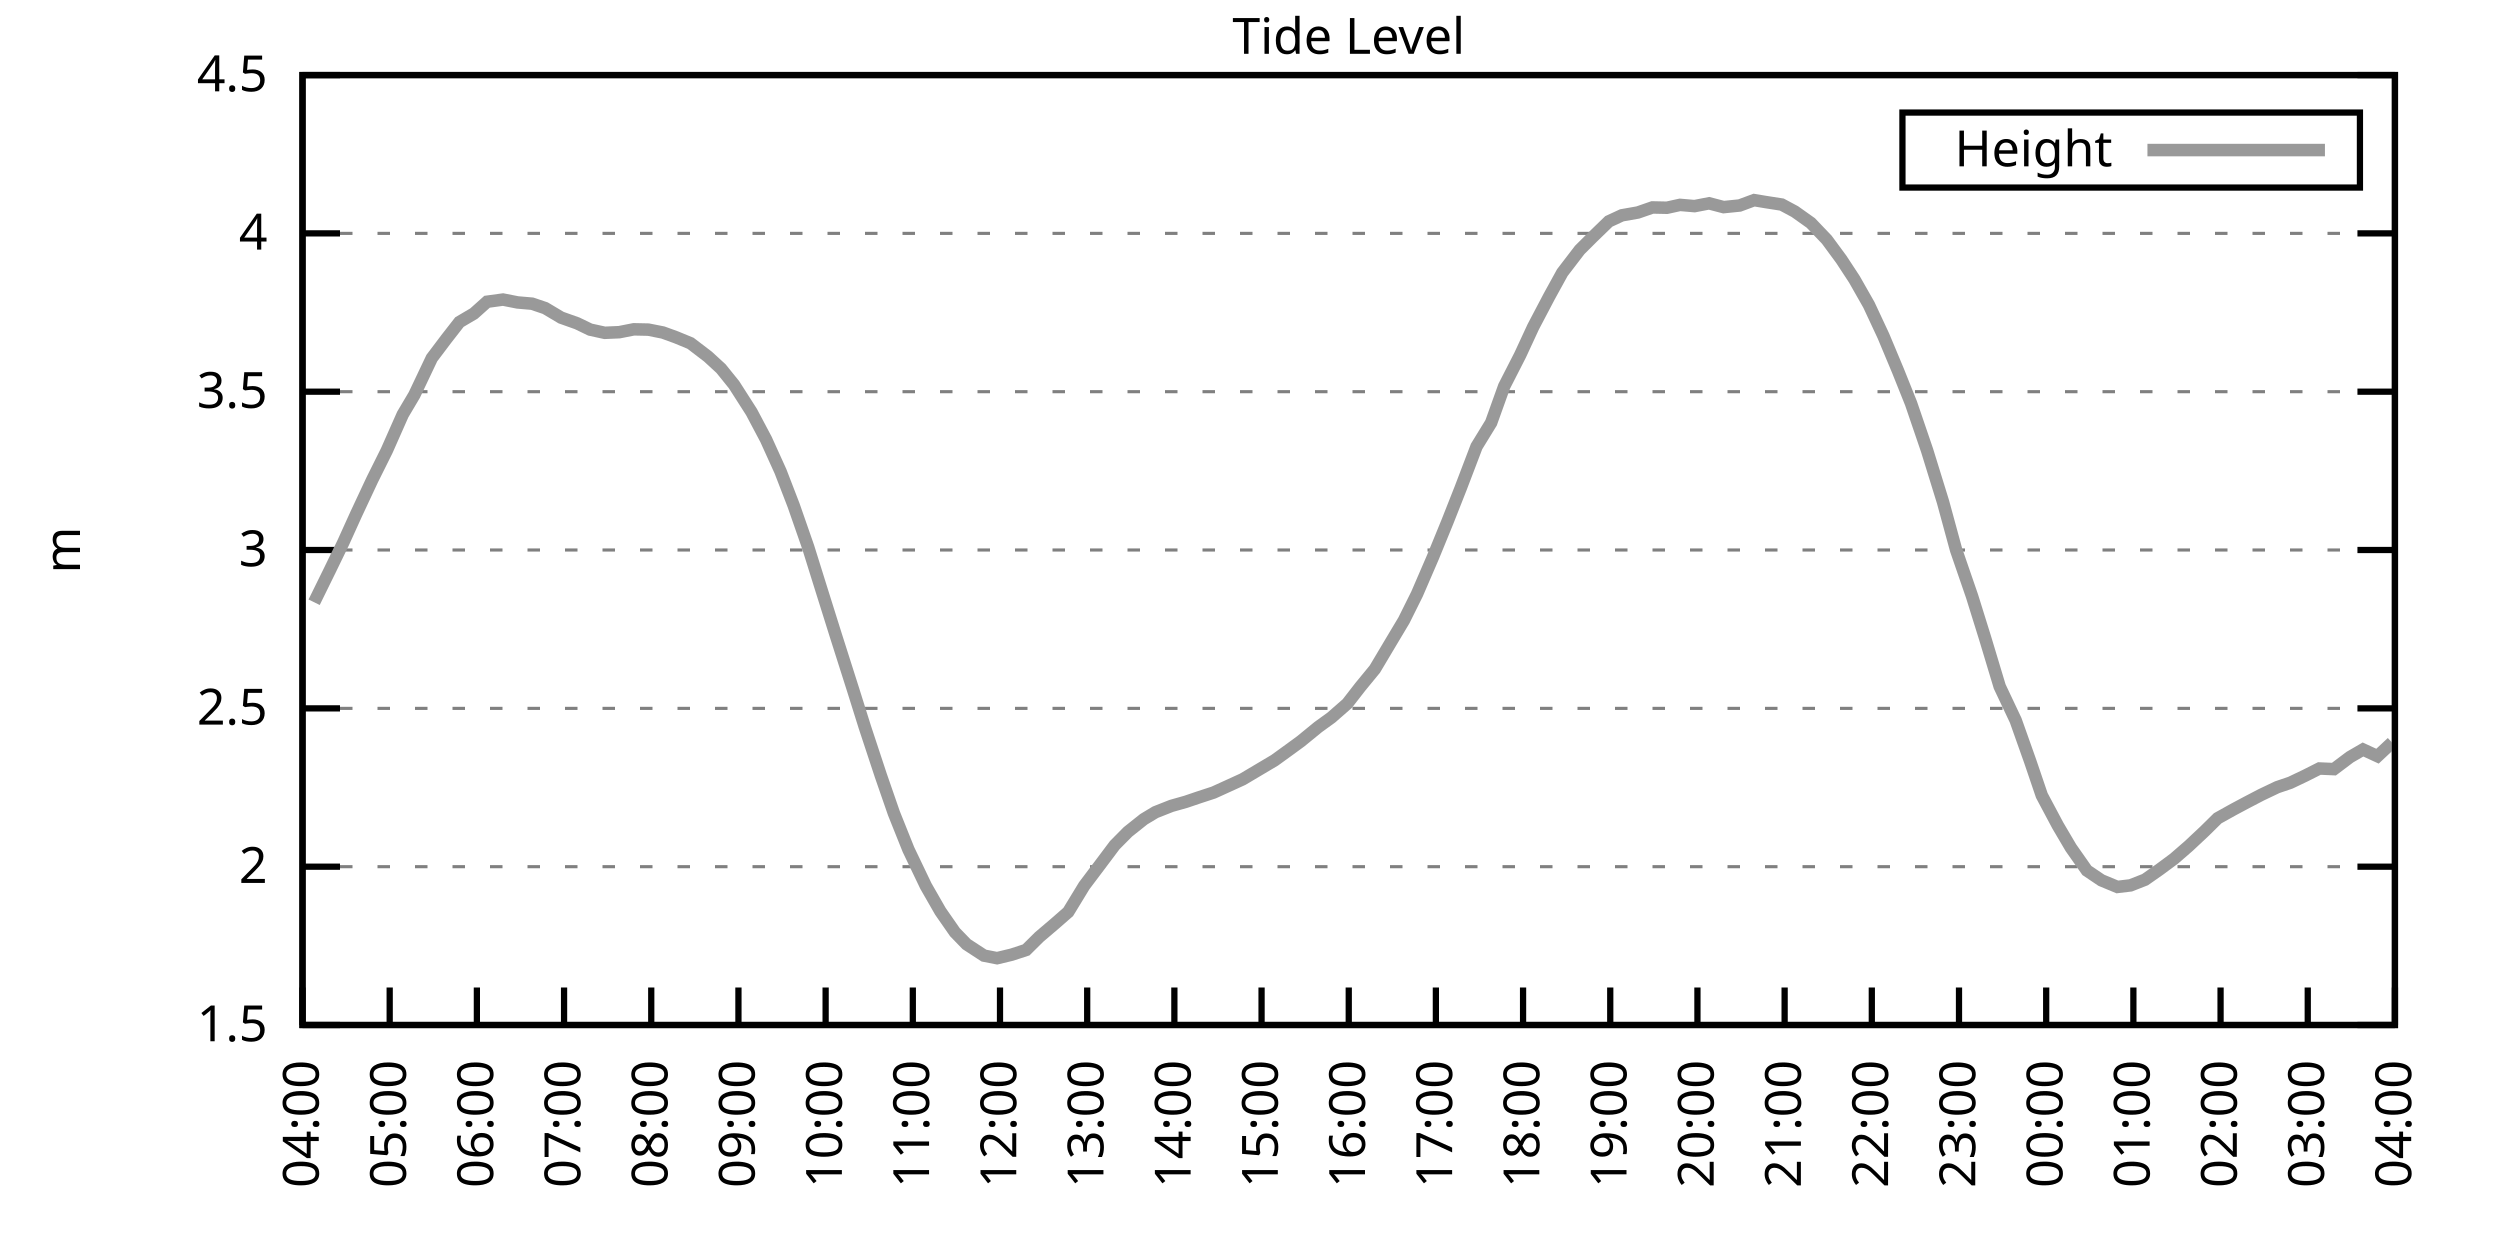
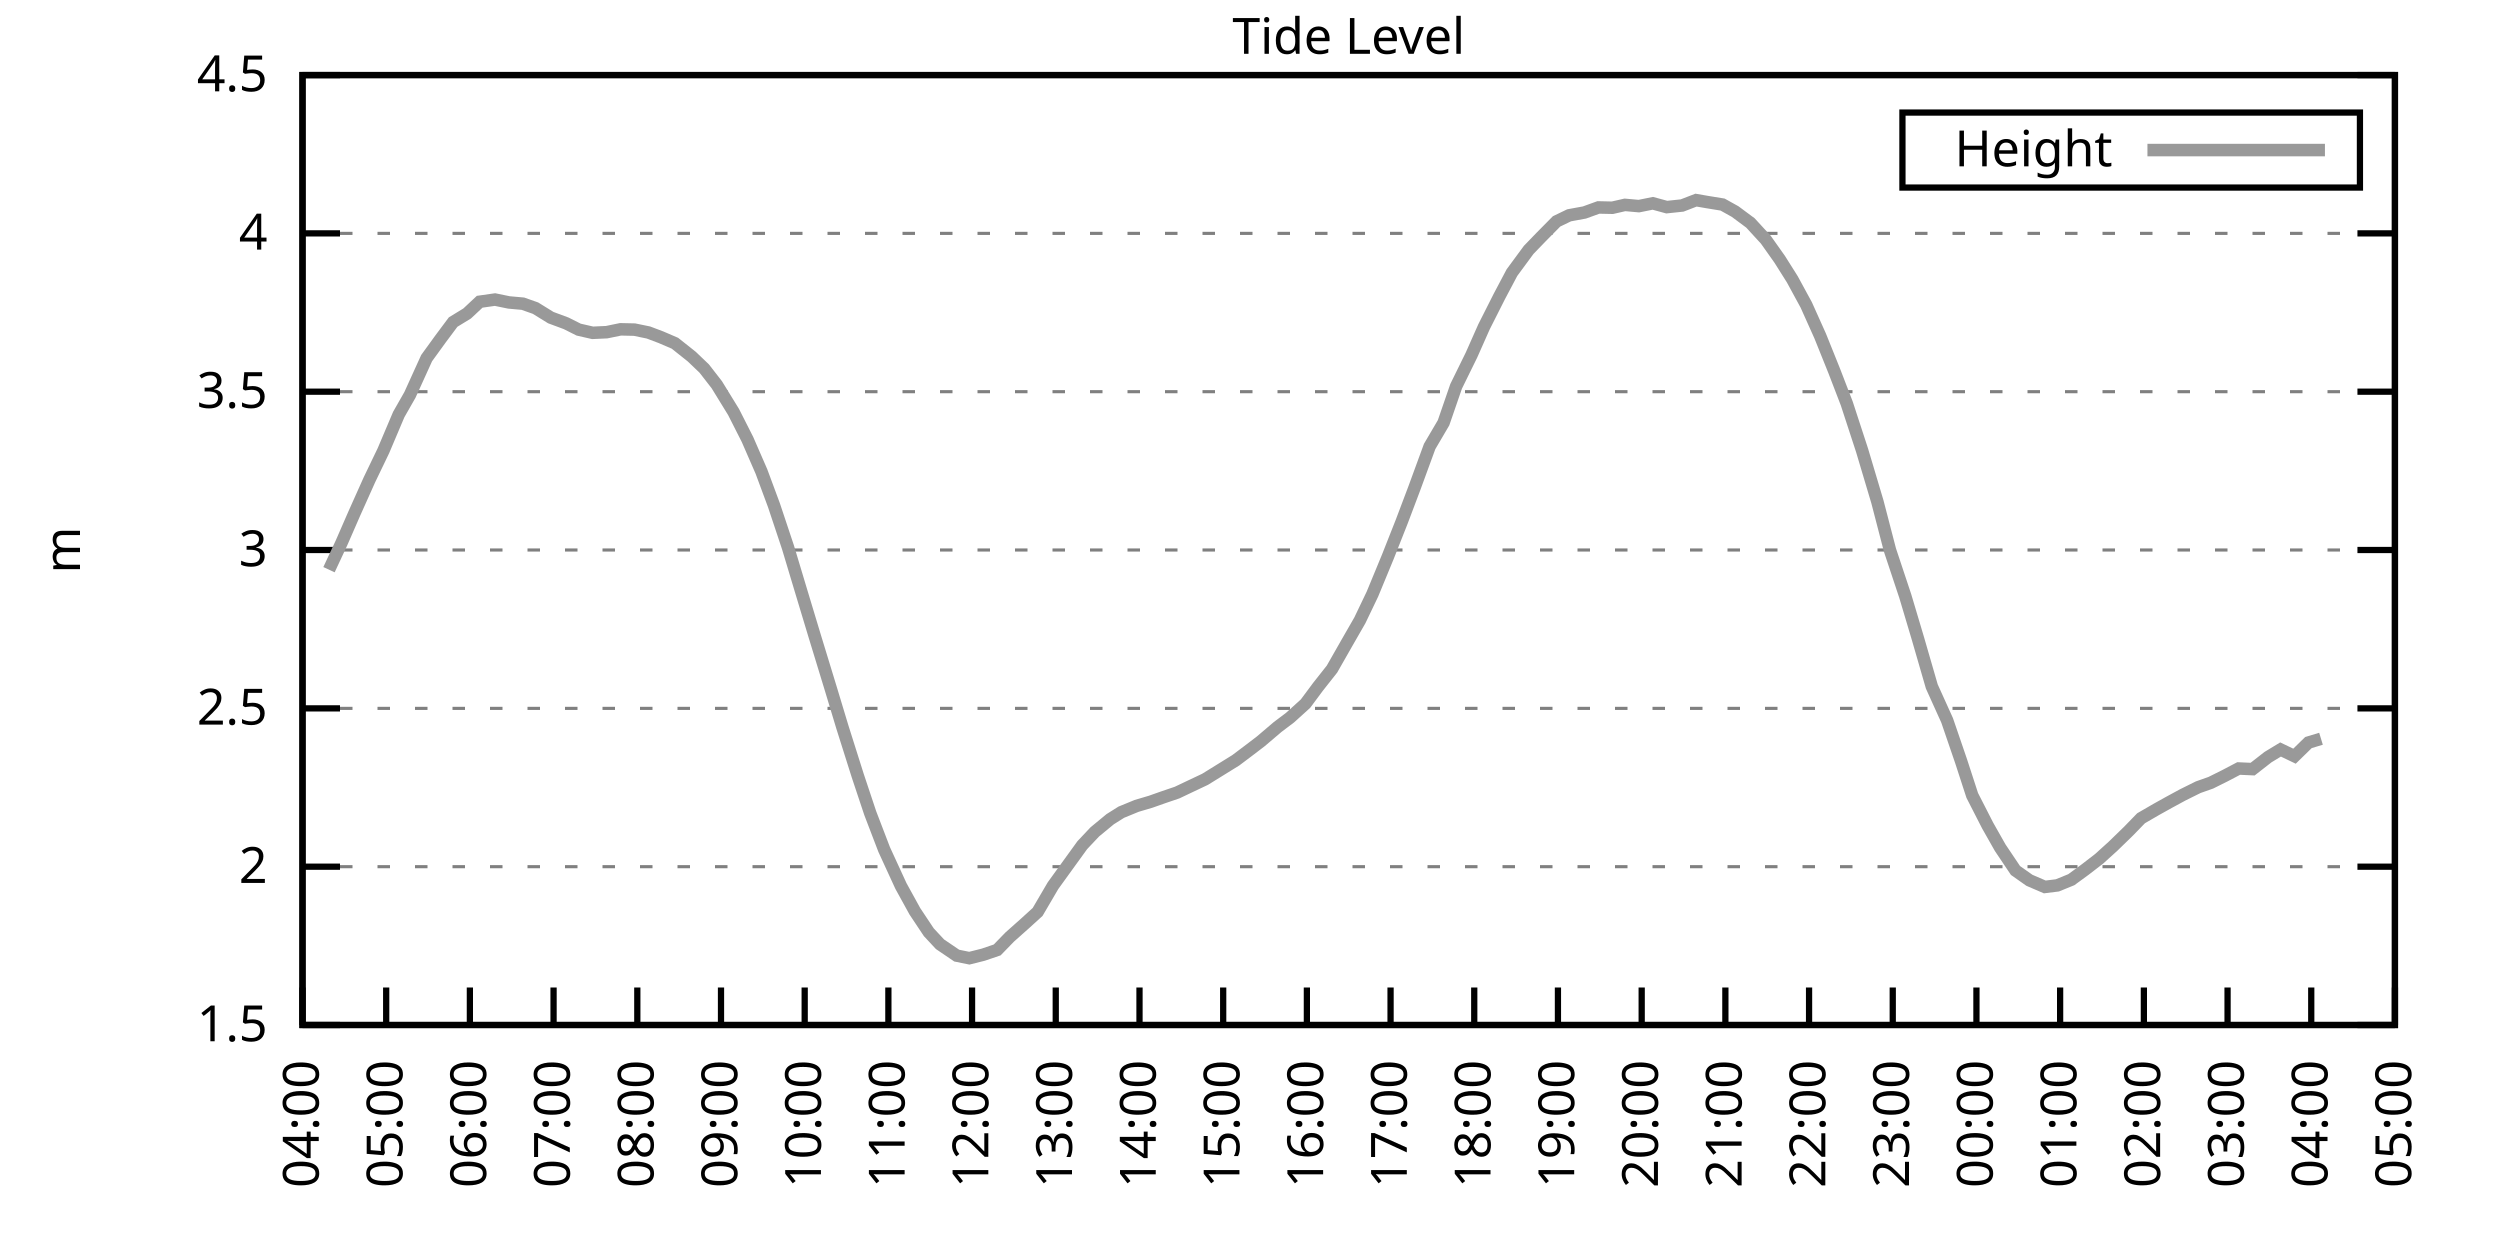
<svg xmlns="http://www.w3.org/2000/svg" xmlns:xlink="http://www.w3.org/1999/xlink" width="400" height="200" viewBox="0 0 400 200">
  <g id="gnuplot_canvas">
    <rect x="0" y="0" width="400" height="200" fill="none" />
    <defs>
      <circle id="gpDot" r="0.5" stroke-width="0.5" stroke="currentColor" />
      <path id="gpPt0" stroke-width="0.333" stroke="currentColor" d="M-1,0 h2 M0,-1 v2" />
      <path id="gpPt1" stroke-width="0.333" stroke="currentColor" d="M-1,-1 L1,1 M1,-1 L-1,1" />
      <path id="gpPt2" stroke-width="0.333" stroke="currentColor" d="M-1,0 L1,0 M0,-1 L0,1 M-1,-1 L1,1 M-1,1 L1,-1" />
      <rect id="gpPt3" stroke-width="0.333" stroke="currentColor" x="-1" y="-1" width="2" height="2" />
      <rect id="gpPt4" stroke-width="0.333" stroke="currentColor" fill="currentColor" x="-1" y="-1" width="2" height="2" />
      <circle id="gpPt5" stroke-width="0.333" stroke="currentColor" cx="0" cy="0" r="1" />
      <use xlink:href="#gpPt5" id="gpPt6" fill="currentColor" stroke="none" />
      <path id="gpPt7" stroke-width="0.333" stroke="currentColor" d="M0,-1.33 L-1.33,0.67 L1.33,0.67 z" />
      <use xlink:href="#gpPt7" id="gpPt8" fill="currentColor" stroke="none" />
      <use xlink:href="#gpPt7" id="gpPt9" stroke="currentColor" transform="rotate(180)" />
      <use xlink:href="#gpPt9" id="gpPt10" fill="currentColor" stroke="none" />
      <use xlink:href="#gpPt3" id="gpPt11" stroke="currentColor" transform="rotate(45)" />
      <use xlink:href="#gpPt11" id="gpPt12" fill="currentColor" stroke="none" />
      <path id="gpPt13" stroke-width="0.333" stroke="currentColor" d="M0,1.330 L1.265,0.411 L0.782,-1.067 L-0.782,-1.076 L-1.265,0.411 z" />
      <use xlink:href="#gpPt13" id="gpPt14" fill="currentColor" stroke="none" />
      <filter id="textbox" filterUnits="objectBoundingBox" x="0" y="0" height="1" width="1">
        <feFlood flood-color="white" flood-opacity="1" result="bgnd" />
        <feComposite in="SourceGraphic" in2="bgnd" operator="atop" />
      </filter>
      <filter id="greybox" filterUnits="objectBoundingBox" x="0" y="0" height="1" width="1">
        <feFlood flood-color="lightgrey" flood-opacity="1" result="grey" />
        <feComposite in="SourceGraphic" in2="grey" operator="atop" />
      </filter>
    </defs>
    <g fill="none" color="white" stroke="currentColor" stroke-width="1.00" stroke-linecap="butt" stroke-linejoin="miter">
</g>
    <g fill="none" color="black" stroke="currentColor" stroke-width="1.00" stroke-linecap="butt" stroke-linejoin="miter">
      <g stroke="none" shape-rendering="crispEdges">
        <polygon fill="rgb(255, 255, 255)" points="48.40,164.00 383.18,164.00 383.18,12.02 48.40,12.02 " />
      </g>
    </g>
    <g fill="none" color="black" stroke="currentColor" stroke-width="1.00" stroke-linecap="butt" stroke-linejoin="miter">
</g>
    <g fill="none" color="black" stroke="black" stroke-width="0.50" stroke-linecap="butt" stroke-linejoin="miter">
</g>
    <g fill="none" color="gray" stroke="currentColor" stroke-width="0.50" stroke-linecap="butt" stroke-linejoin="miter">
      <path stroke="gray" stroke-dasharray="2,4" class="gridline" d="M48.40,164.00 L383.19,164.00  " />
    </g>
    <g fill="none" color="gray" stroke="gray" stroke-width="1.00" stroke-linecap="butt" stroke-linejoin="miter">
</g>
    <g fill="none" color="black" stroke="currentColor" stroke-width="1.00" stroke-linecap="butt" stroke-linejoin="miter">
      <path stroke="black" d="M48.40,164.00 L54.40,164.00 M383.19,164.00 L377.19,164.00  " />
      <g transform="translate(42.80,166.60)" stroke="none" fill="black" font-family="Sans" font-size="8.00" text-anchor="end">
        <text>
          <tspan font-family="Sans"> 1.5</tspan>
        </text>
      </g>
    </g>
    <g fill="none" color="black" stroke="currentColor" stroke-width="1.00" stroke-linecap="butt" stroke-linejoin="miter">
</g>
    <g fill="none" color="black" stroke="black" stroke-width="0.50" stroke-linecap="butt" stroke-linejoin="miter">
</g>
    <g fill="none" color="gray" stroke="currentColor" stroke-width="0.50" stroke-linecap="butt" stroke-linejoin="miter">
      <path stroke="gray" stroke-dasharray="2,4" class="gridline" d="M48.40,138.67 L383.19,138.67  " />
    </g>
    <g fill="none" color="gray" stroke="gray" stroke-width="1.00" stroke-linecap="butt" stroke-linejoin="miter">
</g>
    <g fill="none" color="black" stroke="currentColor" stroke-width="1.00" stroke-linecap="butt" stroke-linejoin="miter">
      <path stroke="black" d="M48.40,138.67 L54.40,138.67 M383.19,138.67 L377.19,138.67  " />
      <g transform="translate(42.80,141.27)" stroke="none" fill="black" font-family="Sans" font-size="8.00" text-anchor="end">
        <text>
          <tspan font-family="Sans"> 2</tspan>
        </text>
      </g>
    </g>
    <g fill="none" color="black" stroke="currentColor" stroke-width="1.00" stroke-linecap="butt" stroke-linejoin="miter">
</g>
    <g fill="none" color="black" stroke="black" stroke-width="0.50" stroke-linecap="butt" stroke-linejoin="miter">
</g>
    <g fill="none" color="gray" stroke="currentColor" stroke-width="0.50" stroke-linecap="butt" stroke-linejoin="miter">
      <path stroke="gray" stroke-dasharray="2,4" class="gridline" d="M48.40,113.34 L383.19,113.34  " />
    </g>
    <g fill="none" color="gray" stroke="gray" stroke-width="1.00" stroke-linecap="butt" stroke-linejoin="miter">
</g>
    <g fill="none" color="black" stroke="currentColor" stroke-width="1.00" stroke-linecap="butt" stroke-linejoin="miter">
      <path stroke="black" d="M48.40,113.34 L54.40,113.34 M383.19,113.34 L377.19,113.34  " />
      <g transform="translate(42.80,115.94)" stroke="none" fill="black" font-family="Sans" font-size="8.00" text-anchor="end">
        <text>
          <tspan font-family="Sans"> 2.5</tspan>
        </text>
      </g>
    </g>
    <g fill="none" color="black" stroke="currentColor" stroke-width="1.00" stroke-linecap="butt" stroke-linejoin="miter">
</g>
    <g fill="none" color="black" stroke="black" stroke-width="0.50" stroke-linecap="butt" stroke-linejoin="miter">
</g>
    <g fill="none" color="gray" stroke="currentColor" stroke-width="0.50" stroke-linecap="butt" stroke-linejoin="miter">
      <path stroke="gray" stroke-dasharray="2,4" class="gridline" d="M48.40,88.00 L383.19,88.00  " />
    </g>
    <g fill="none" color="gray" stroke="gray" stroke-width="1.00" stroke-linecap="butt" stroke-linejoin="miter">
</g>
    <g fill="none" color="black" stroke="currentColor" stroke-width="1.00" stroke-linecap="butt" stroke-linejoin="miter">
      <path stroke="black" d="M48.40,88.00 L54.40,88.00 M383.19,88.00 L377.19,88.00  " />
      <g transform="translate(42.80,90.60)" stroke="none" fill="black" font-family="Sans" font-size="8.00" text-anchor="end">
        <text>
          <tspan font-family="Sans"> 3</tspan>
        </text>
      </g>
    </g>
    <g fill="none" color="black" stroke="currentColor" stroke-width="1.00" stroke-linecap="butt" stroke-linejoin="miter">
</g>
    <g fill="none" color="black" stroke="black" stroke-width="0.50" stroke-linecap="butt" stroke-linejoin="miter">
</g>
    <g fill="none" color="gray" stroke="currentColor" stroke-width="0.50" stroke-linecap="butt" stroke-linejoin="miter">
      <path stroke="gray" stroke-dasharray="2,4" class="gridline" d="M48.40,62.67 L383.19,62.67  " />
    </g>
    <g fill="none" color="gray" stroke="gray" stroke-width="1.00" stroke-linecap="butt" stroke-linejoin="miter">
</g>
    <g fill="none" color="black" stroke="currentColor" stroke-width="1.00" stroke-linecap="butt" stroke-linejoin="miter">
      <path stroke="black" d="M48.40,62.67 L54.40,62.67 M383.19,62.67 L377.19,62.67  " />
      <g transform="translate(42.80,65.27)" stroke="none" fill="black" font-family="Sans" font-size="8.00" text-anchor="end">
        <text>
          <tspan font-family="Sans"> 3.5</tspan>
        </text>
      </g>
    </g>
    <g fill="none" color="black" stroke="currentColor" stroke-width="1.00" stroke-linecap="butt" stroke-linejoin="miter">
</g>
    <g fill="none" color="black" stroke="black" stroke-width="0.50" stroke-linecap="butt" stroke-linejoin="miter">
</g>
    <g fill="none" color="gray" stroke="currentColor" stroke-width="0.50" stroke-linecap="butt" stroke-linejoin="miter">
      <path stroke="gray" stroke-dasharray="2,4" class="gridline" d="M48.40,37.34 L383.19,37.34  " />
    </g>
    <g fill="none" color="gray" stroke="gray" stroke-width="1.00" stroke-linecap="butt" stroke-linejoin="miter">
</g>
    <g fill="none" color="black" stroke="currentColor" stroke-width="1.00" stroke-linecap="butt" stroke-linejoin="miter">
      <path stroke="black" d="M48.40,37.34 L54.40,37.34 M383.19,37.34 L377.19,37.34  " />
      <g transform="translate(42.80,39.94)" stroke="none" fill="black" font-family="Sans" font-size="8.00" text-anchor="end">
        <text>
          <tspan font-family="Sans"> 4</tspan>
        </text>
      </g>
    </g>
    <g fill="none" color="black" stroke="currentColor" stroke-width="1.00" stroke-linecap="butt" stroke-linejoin="miter">
</g>
    <g fill="none" color="black" stroke="black" stroke-width="0.50" stroke-linecap="butt" stroke-linejoin="miter">
</g>
    <g fill="none" color="gray" stroke="currentColor" stroke-width="0.50" stroke-linecap="butt" stroke-linejoin="miter">
      <path stroke="gray" stroke-dasharray="2,4" class="gridline" d="M48.40,12.01 L383.19,12.01  " />
    </g>
    <g fill="none" color="gray" stroke="gray" stroke-width="1.00" stroke-linecap="butt" stroke-linejoin="miter">
</g>
    <g fill="none" color="black" stroke="currentColor" stroke-width="1.00" stroke-linecap="butt" stroke-linejoin="miter">
      <path stroke="black" d="M48.40,12.01 L54.40,12.01 M383.19,12.01 L377.19,12.01  " />
      <g transform="translate(42.80,14.61)" stroke="none" fill="black" font-family="Sans" font-size="8.00" text-anchor="end">
        <text>
          <tspan font-family="Sans"> 4.5</tspan>
        </text>
      </g>
    </g>
    <g fill="none" color="black" stroke="currentColor" stroke-width="1.00" stroke-linecap="butt" stroke-linejoin="miter">
      <path stroke="black" d="M48.40,164.00 L48.40,158.00  " />
      <g transform="translate(51.00,169.60) rotate(270.00)" stroke="none" fill="black" font-family="Sans" font-size="8.00" text-anchor="end">
        <text>
          <tspan font-family="Sans">04:00</tspan>
        </text>
      </g>
    </g>
    <g fill="none" color="black" stroke="currentColor" stroke-width="1.00" stroke-linecap="butt" stroke-linejoin="miter">
-       <path stroke="black" d="M62.35,164.00 L62.35,158.00  " />
-       <g transform="translate(64.95,169.60) rotate(270.00)" stroke="none" fill="black" font-family="Sans" font-size="8.00" text-anchor="end">
+       <path stroke="black" d="M61.79,164.00 L61.79,158.00  " />
+       <g transform="translate(64.39,169.60) rotate(270.00)" stroke="none" fill="black" font-family="Sans" font-size="8.00" text-anchor="end">
        <text>
          <tspan font-family="Sans">05:00</tspan>
        </text>
      </g>
    </g>
    <g fill="none" color="black" stroke="currentColor" stroke-width="1.00" stroke-linecap="butt" stroke-linejoin="miter">
-       <path stroke="black" d="M76.30,164.00 L76.30,158.00  " />
-       <g transform="translate(78.90,169.60) rotate(270.00)" stroke="none" fill="black" font-family="Sans" font-size="8.00" text-anchor="end">
+       <path stroke="black" d="M75.18,164.00 L75.18,158.00  " />
+       <g transform="translate(77.78,169.60) rotate(270.00)" stroke="none" fill="black" font-family="Sans" font-size="8.00" text-anchor="end">
        <text>
          <tspan font-family="Sans">06:00</tspan>
        </text>
      </g>
    </g>
    <g fill="none" color="black" stroke="currentColor" stroke-width="1.00" stroke-linecap="butt" stroke-linejoin="miter">
-       <path stroke="black" d="M90.25,164.00 L90.25,158.00  " />
-       <g transform="translate(92.85,169.60) rotate(270.00)" stroke="none" fill="black" font-family="Sans" font-size="8.00" text-anchor="end">
+       <path stroke="black" d="M88.57,164.00 L88.57,158.00  " />
+       <g transform="translate(91.17,169.60) rotate(270.00)" stroke="none" fill="black" font-family="Sans" font-size="8.00" text-anchor="end">
        <text>
          <tspan font-family="Sans">07:00</tspan>
        </text>
      </g>
    </g>
    <g fill="none" color="black" stroke="currentColor" stroke-width="1.00" stroke-linecap="butt" stroke-linejoin="miter">
-       <path stroke="black" d="M104.20,164.00 L104.20,158.00  " />
-       <g transform="translate(106.80,169.60) rotate(270.00)" stroke="none" fill="black" font-family="Sans" font-size="8.00" text-anchor="end">
+       <path stroke="black" d="M101.97,164.00 L101.97,158.00  " />
+       <g transform="translate(104.57,169.60) rotate(270.00)" stroke="none" fill="black" font-family="Sans" font-size="8.00" text-anchor="end">
        <text>
          <tspan font-family="Sans">08:00</tspan>
        </text>
      </g>
    </g>
    <g fill="none" color="black" stroke="currentColor" stroke-width="1.00" stroke-linecap="butt" stroke-linejoin="miter">
-       <path stroke="black" d="M118.15,164.00 L118.15,158.00  " />
-       <g transform="translate(120.75,169.60) rotate(270.00)" stroke="none" fill="black" font-family="Sans" font-size="8.00" text-anchor="end">
+       <path stroke="black" d="M115.36,164.00 L115.36,158.00  " />
+       <g transform="translate(117.96,169.60) rotate(270.00)" stroke="none" fill="black" font-family="Sans" font-size="8.00" text-anchor="end">
        <text>
          <tspan font-family="Sans">09:00</tspan>
        </text>
      </g>
    </g>
    <g fill="none" color="black" stroke="currentColor" stroke-width="1.00" stroke-linecap="butt" stroke-linejoin="miter">
-       <path stroke="black" d="M132.10,164.00 L132.10,158.00  " />
-       <g transform="translate(134.70,169.60) rotate(270.00)" stroke="none" fill="black" font-family="Sans" font-size="8.00" text-anchor="end">
+       <path stroke="black" d="M128.75,164.00 L128.75,158.00  " />
+       <g transform="translate(131.35,169.60) rotate(270.00)" stroke="none" fill="black" font-family="Sans" font-size="8.00" text-anchor="end">
        <text>
          <tspan font-family="Sans">10:00</tspan>
        </text>
      </g>
    </g>
    <g fill="none" color="black" stroke="currentColor" stroke-width="1.00" stroke-linecap="butt" stroke-linejoin="miter">
-       <path stroke="black" d="M146.05,164.00 L146.05,158.00  " />
-       <g transform="translate(148.65,169.60) rotate(270.00)" stroke="none" fill="black" font-family="Sans" font-size="8.00" text-anchor="end">
+       <path stroke="black" d="M142.14,164.00 L142.14,158.00  " />
+       <g transform="translate(144.74,169.60) rotate(270.00)" stroke="none" fill="black" font-family="Sans" font-size="8.00" text-anchor="end">
        <text>
          <tspan font-family="Sans">11:00</tspan>
        </text>
      </g>
    </g>
    <g fill="none" color="black" stroke="currentColor" stroke-width="1.00" stroke-linecap="butt" stroke-linejoin="miter">
-       <path stroke="black" d="M160.00,164.00 L160.00,158.00  " />
-       <g transform="translate(162.60,169.60) rotate(270.00)" stroke="none" fill="black" font-family="Sans" font-size="8.00" text-anchor="end">
+       <path stroke="black" d="M155.53,164.00 L155.53,158.00  " />
+       <g transform="translate(158.13,169.60) rotate(270.00)" stroke="none" fill="black" font-family="Sans" font-size="8.00" text-anchor="end">
        <text>
          <tspan font-family="Sans">12:00</tspan>
        </text>
      </g>
    </g>
    <g fill="none" color="black" stroke="currentColor" stroke-width="1.00" stroke-linecap="butt" stroke-linejoin="miter">
-       <path stroke="black" d="M173.95,164.00 L173.95,158.00  " />
-       <g transform="translate(176.55,169.60) rotate(270.00)" stroke="none" fill="black" font-family="Sans" font-size="8.00" text-anchor="end">
+       <path stroke="black" d="M168.92,164.00 L168.92,158.00  " />
+       <g transform="translate(171.52,169.60) rotate(270.00)" stroke="none" fill="black" font-family="Sans" font-size="8.00" text-anchor="end">
        <text>
          <tspan font-family="Sans">13:00</tspan>
        </text>
      </g>
    </g>
    <g fill="none" color="black" stroke="currentColor" stroke-width="1.00" stroke-linecap="butt" stroke-linejoin="miter">
-       <path stroke="black" d="M187.90,164.00 L187.90,158.00  " />
-       <g transform="translate(190.50,169.60) rotate(270.00)" stroke="none" fill="black" font-family="Sans" font-size="8.00" text-anchor="end">
+       <path stroke="black" d="M182.32,164.00 L182.32,158.00  " />
+       <g transform="translate(184.92,169.60) rotate(270.00)" stroke="none" fill="black" font-family="Sans" font-size="8.00" text-anchor="end">
        <text>
          <tspan font-family="Sans">14:00</tspan>
        </text>
      </g>
    </g>
    <g fill="none" color="black" stroke="currentColor" stroke-width="1.00" stroke-linecap="butt" stroke-linejoin="miter">
-       <path stroke="black" d="M201.85,164.00 L201.85,158.00  " />
-       <g transform="translate(204.45,169.60) rotate(270.00)" stroke="none" fill="black" font-family="Sans" font-size="8.00" text-anchor="end">
+       <path stroke="black" d="M195.71,164.00 L195.71,158.00  " />
+       <g transform="translate(198.31,169.60) rotate(270.00)" stroke="none" fill="black" font-family="Sans" font-size="8.00" text-anchor="end">
        <text>
          <tspan font-family="Sans">15:00</tspan>
        </text>
      </g>
    </g>
    <g fill="none" color="black" stroke="currentColor" stroke-width="1.00" stroke-linecap="butt" stroke-linejoin="miter">
-       <path stroke="black" d="M215.80,164.00 L215.80,158.00  " />
-       <g transform="translate(218.40,169.60) rotate(270.00)" stroke="none" fill="black" font-family="Sans" font-size="8.00" text-anchor="end">
+       <path stroke="black" d="M209.10,164.00 L209.10,158.00  " />
+       <g transform="translate(211.70,169.60) rotate(270.00)" stroke="none" fill="black" font-family="Sans" font-size="8.00" text-anchor="end">
        <text>
          <tspan font-family="Sans">16:00</tspan>
        </text>
      </g>
    </g>
    <g fill="none" color="black" stroke="currentColor" stroke-width="1.00" stroke-linecap="butt" stroke-linejoin="miter">
-       <path stroke="black" d="M229.74,164.00 L229.74,158.00  " />
-       <g transform="translate(232.34,169.60) rotate(270.00)" stroke="none" fill="black" font-family="Sans" font-size="8.00" text-anchor="end">
+       <path stroke="black" d="M222.49,164.00 L222.49,158.00  " />
+       <g transform="translate(225.09,169.60) rotate(270.00)" stroke="none" fill="black" font-family="Sans" font-size="8.00" text-anchor="end">
        <text>
          <tspan font-family="Sans">17:00</tspan>
        </text>
      </g>
    </g>
    <g fill="none" color="black" stroke="currentColor" stroke-width="1.00" stroke-linecap="butt" stroke-linejoin="miter">
-       <path stroke="black" d="M243.69,164.00 L243.69,158.00  " />
-       <g transform="translate(246.29,169.60) rotate(270.00)" stroke="none" fill="black" font-family="Sans" font-size="8.00" text-anchor="end">
+       <path stroke="black" d="M235.88,164.00 L235.88,158.00  " />
+       <g transform="translate(238.48,169.60) rotate(270.00)" stroke="none" fill="black" font-family="Sans" font-size="8.00" text-anchor="end">
        <text>
          <tspan font-family="Sans">18:00</tspan>
        </text>
      </g>
    </g>
    <g fill="none" color="black" stroke="currentColor" stroke-width="1.00" stroke-linecap="butt" stroke-linejoin="miter">
-       <path stroke="black" d="M257.64,164.00 L257.64,158.00  " />
-       <g transform="translate(260.24,169.60) rotate(270.00)" stroke="none" fill="black" font-family="Sans" font-size="8.00" text-anchor="end">
+       <path stroke="black" d="M249.27,164.00 L249.27,158.00  " />
+       <g transform="translate(251.87,169.60) rotate(270.00)" stroke="none" fill="black" font-family="Sans" font-size="8.00" text-anchor="end">
        <text>
          <tspan font-family="Sans">19:00</tspan>
        </text>
      </g>
    </g>
    <g fill="none" color="black" stroke="currentColor" stroke-width="1.00" stroke-linecap="butt" stroke-linejoin="miter">
-       <path stroke="black" d="M271.59,164.00 L271.59,158.00  " />
-       <g transform="translate(274.19,169.60) rotate(270.00)" stroke="none" fill="black" font-family="Sans" font-size="8.00" text-anchor="end">
+       <path stroke="black" d="M262.67,164.00 L262.67,158.00  " />
+       <g transform="translate(265.27,169.60) rotate(270.00)" stroke="none" fill="black" font-family="Sans" font-size="8.00" text-anchor="end">
        <text>
          <tspan font-family="Sans">20:00</tspan>
        </text>
      </g>
    </g>
    <g fill="none" color="black" stroke="currentColor" stroke-width="1.00" stroke-linecap="butt" stroke-linejoin="miter">
-       <path stroke="black" d="M285.54,164.00 L285.54,158.00  " />
-       <g transform="translate(288.14,169.60) rotate(270.00)" stroke="none" fill="black" font-family="Sans" font-size="8.00" text-anchor="end">
+       <path stroke="black" d="M276.06,164.00 L276.06,158.00  " />
+       <g transform="translate(278.66,169.60) rotate(270.00)" stroke="none" fill="black" font-family="Sans" font-size="8.00" text-anchor="end">
        <text>
          <tspan font-family="Sans">21:00</tspan>
        </text>
      </g>
    </g>
    <g fill="none" color="black" stroke="currentColor" stroke-width="1.00" stroke-linecap="butt" stroke-linejoin="miter">
-       <path stroke="black" d="M299.49,164.00 L299.49,158.00  " />
-       <g transform="translate(302.09,169.60) rotate(270.00)" stroke="none" fill="black" font-family="Sans" font-size="8.00" text-anchor="end">
+       <path stroke="black" d="M289.45,164.00 L289.45,158.00  " />
+       <g transform="translate(292.05,169.60) rotate(270.00)" stroke="none" fill="black" font-family="Sans" font-size="8.00" text-anchor="end">
        <text>
          <tspan font-family="Sans">22:00</tspan>
        </text>
      </g>
    </g>
    <g fill="none" color="black" stroke="currentColor" stroke-width="1.00" stroke-linecap="butt" stroke-linejoin="miter">
-       <path stroke="black" d="M313.44,164.00 L313.44,158.00  " />
-       <g transform="translate(316.04,169.60) rotate(270.00)" stroke="none" fill="black" font-family="Sans" font-size="8.00" text-anchor="end">
+       <path stroke="black" d="M302.84,164.00 L302.84,158.00  " />
+       <g transform="translate(305.44,169.60) rotate(270.00)" stroke="none" fill="black" font-family="Sans" font-size="8.00" text-anchor="end">
        <text>
          <tspan font-family="Sans">23:00</tspan>
        </text>
      </g>
    </g>
    <g fill="none" color="black" stroke="currentColor" stroke-width="1.00" stroke-linecap="butt" stroke-linejoin="miter">
-       <path stroke="black" d="M327.39,164.00 L327.39,158.00  " />
-       <g transform="translate(329.99,169.60) rotate(270.00)" stroke="none" fill="black" font-family="Sans" font-size="8.00" text-anchor="end">
+       <path stroke="black" d="M316.23,164.00 L316.23,158.00  " />
+       <g transform="translate(318.83,169.60) rotate(270.00)" stroke="none" fill="black" font-family="Sans" font-size="8.00" text-anchor="end">
        <text>
          <tspan font-family="Sans">00:00</tspan>
        </text>
      </g>
    </g>
    <g fill="none" color="black" stroke="currentColor" stroke-width="1.00" stroke-linecap="butt" stroke-linejoin="miter">
-       <path stroke="black" d="M341.34,164.00 L341.34,158.00  " />
-       <g transform="translate(343.94,169.60) rotate(270.00)" stroke="none" fill="black" font-family="Sans" font-size="8.00" text-anchor="end">
+       <path stroke="black" d="M329.62,164.00 L329.62,158.00  " />
+       <g transform="translate(332.22,169.60) rotate(270.00)" stroke="none" fill="black" font-family="Sans" font-size="8.00" text-anchor="end">
        <text>
          <tspan font-family="Sans">01:00</tspan>
        </text>
      </g>
    </g>
    <g fill="none" color="black" stroke="currentColor" stroke-width="1.00" stroke-linecap="butt" stroke-linejoin="miter">
-       <path stroke="black" d="M355.29,164.00 L355.29,158.00  " />
-       <g transform="translate(357.89,169.60) rotate(270.00)" stroke="none" fill="black" font-family="Sans" font-size="8.00" text-anchor="end">
+       <path stroke="black" d="M343.02,164.00 L343.02,158.00  " />
+       <g transform="translate(345.62,169.60) rotate(270.00)" stroke="none" fill="black" font-family="Sans" font-size="8.00" text-anchor="end">
        <text>
          <tspan font-family="Sans">02:00</tspan>
        </text>
      </g>
    </g>
    <g fill="none" color="black" stroke="currentColor" stroke-width="1.00" stroke-linecap="butt" stroke-linejoin="miter">
-       <path stroke="black" d="M369.24,164.00 L369.24,158.00  " />
-       <g transform="translate(371.84,169.60) rotate(270.00)" stroke="none" fill="black" font-family="Sans" font-size="8.00" text-anchor="end">
+       <path stroke="black" d="M356.41,164.00 L356.41,158.00  " />
+       <g transform="translate(359.01,169.60) rotate(270.00)" stroke="none" fill="black" font-family="Sans" font-size="8.00" text-anchor="end">
        <text>
          <tspan font-family="Sans">03:00</tspan>
+         </text>
+       </g>
+     </g>
+     <g fill="none" color="black" stroke="currentColor" stroke-width="1.00" stroke-linecap="butt" stroke-linejoin="miter">
+       <path stroke="black" d="M369.80,164.00 L369.80,158.00  " />
+       <g transform="translate(372.40,169.60) rotate(270.00)" stroke="none" fill="black" font-family="Sans" font-size="8.00" text-anchor="end">
+         <text>
+           <tspan font-family="Sans">04:00</tspan>
        </text>
      </g>
    </g>
    <g fill="none" color="black" stroke="currentColor" stroke-width="1.00" stroke-linecap="butt" stroke-linejoin="miter">
      <path stroke="black" d="M383.19,164.00 L383.19,158.00  " />
      <g transform="translate(385.79,169.60) rotate(270.00)" stroke="none" fill="black" font-family="Sans" font-size="8.00" text-anchor="end">
        <text>
-           <tspan font-family="Sans">04:00</tspan>
+           <tspan font-family="Sans">05:00</tspan>
        </text>
      </g>
    </g>
    <g fill="none" color="black" stroke="currentColor" stroke-width="1.00" stroke-linecap="butt" stroke-linejoin="miter">
</g>
    <g fill="none" color="black" stroke="currentColor" stroke-width="1.00" stroke-linecap="butt" stroke-linejoin="miter">
      <path stroke="black" d="M48.40,12.01 L48.40,164.00 L383.19,164.00 L383.19,12.01 L48.40,12.01 Z  " />
    </g>
    <g fill="none" color="black" stroke="currentColor" stroke-width="1.00" stroke-linecap="butt" stroke-linejoin="miter">
</g>
    <g fill="none" color="black" stroke="currentColor" stroke-width="1.00" stroke-linecap="butt" stroke-linejoin="miter">
      <path stroke="black" d="M304.39,30.01 L304.39,18.01 L377.59,18.01 L377.59,30.01 L304.39,30.01 Z  " />
    </g>
    <g id="Tide_level_plot_1">
      <g fill="none" color="white" stroke="black" stroke-width="2.00" stroke-linecap="butt" stroke-linejoin="miter">
</g>
      <g fill="none" color="black" stroke="currentColor" stroke-width="2.00" stroke-linecap="butt" stroke-linejoin="miter">
        <g transform="translate(337.99,26.61)" stroke="none" fill="black" font-family="Sans" font-size="8.00" text-anchor="end">
          <text>
            <tspan font-family="Sans">Height</tspan>
          </text>
        </g>
      </g>
      <g fill="none" color="black" stroke="currentColor" stroke-width="2.00" stroke-linecap="butt" stroke-linejoin="miter">
-         <path stroke="rgb(153, 153, 153)" d="M343.59,24.01 L371.99,24.01 M50.26,96.36 L52.82,91.15 L54.91,86.84 L57.00,82.23 L59.56,76.76 L61.88,72.10   L64.44,66.32 L66.30,63.18 L69.09,57.30 L71.42,54.21 L73.51,51.53 L75.83,50.16 L77.93,48.28 L80.48,47.93   L82.81,48.39 L85.13,48.59 L87.23,49.30 L89.78,50.82 L92.34,51.73 L94.43,52.74 L96.76,53.25 L99.08,53.15   L101.41,52.69 L103.73,52.74 L106.06,53.20 L108.15,53.96 L110.48,54.92 L113.27,57.05 L115.36,58.97 L117.45,61.56   L120.24,65.92 L122.57,70.32 L124.89,75.44 L126.98,80.86 L129.31,87.55 L131.40,94.24 L133.72,101.63 L136.51,110.40   L138.37,116.33 L140.93,124.08 L143.02,130.11 L145.35,135.93 L148.14,141.76 L150.46,145.81 L152.79,149.16 L154.65,151.08   L157.44,152.90 L159.53,153.31 L161.86,152.75 L164.18,151.99 L166.27,149.92 L168.83,147.74 L170.92,145.91 L173.48,141.71   L175.81,138.62 L178.36,135.22 L180.46,133.10 L183.01,131.07 L184.87,129.95 L187.43,128.94 L189.76,128.28 L191.85,127.57   L194.17,126.81 L196.50,125.75 L198.82,124.69 L203.94,121.65 L206.26,119.97 L208.12,118.61 L210.91,116.33 L213.01,114.81   L215.56,112.58 L217.65,109.89 L219.98,107.05 L222.54,102.75 L224.63,99.25 L226.72,95.05 L229.28,89.12 L231.60,83.45   L233.70,78.13 L236.25,71.44 L238.58,67.64 L240.67,61.81 L243.23,56.80 L245.32,52.29 L247.88,47.42 L249.97,43.62   L252.76,39.98 L254.85,37.90 L257.41,35.42 L259.50,34.45 L262.06,34.00 L264.39,33.19 L266.71,33.24 L268.80,32.78   L271.13,32.98 L273.45,32.53 L275.78,33.14 L278.34,32.88 L280.66,32.02 L282.52,32.33 L285.08,32.73 L287.17,33.85   L289.73,35.67 L292.29,38.35 L294.61,41.50 L296.70,44.69 L299.03,48.79 L301.35,53.76 L303.68,59.33 L305.77,64.55   L308.33,72.05 L310.88,80.30 L312.98,88.00 L315.53,95.40 L317.63,102.14 L319.95,109.84 L322.51,115.26 L324.83,121.80   L326.69,127.27 L329.25,132.08 L331.34,135.63 L333.90,139.28 L336.23,140.85 L338.78,141.91 L340.88,141.66 L343.20,140.75   L345.53,139.12 L347.85,137.40 L350.18,135.38 L352.73,132.99 L354.83,130.92 L357.38,129.50 L359.48,128.38 L361.80,127.17   L364.36,125.95 L366.45,125.24 L368.78,124.13 L371.10,122.96 L373.43,123.06 L375.98,121.14 L378.08,119.92 L380.40,120.99   L382.73,118.81  " />
+         <path stroke="rgb(153, 153, 153)" d="M343.59,24.01 L371.99,24.01 M52.64,91.15 L54.65,86.84 L56.66,82.23 L59.11,76.76 L61.35,72.10 L63.80,66.32   L65.59,63.18 L68.26,57.30 L70.50,54.21 L72.50,51.53 L74.74,50.16 L76.75,48.28 L79.20,47.93 L81.43,48.39   L83.66,48.59 L85.67,49.30 L88.13,50.82 L90.58,51.73 L92.59,52.74 L94.82,53.25 L97.06,53.15 L99.29,52.69   L101.52,52.74 L103.75,53.20 L105.76,53.96 L107.99,54.92 L110.67,57.05 L112.68,58.97 L114.69,61.56 L117.37,65.92   L119.60,70.32 L121.83,75.44 L123.84,80.86 L126.07,87.55 L128.08,94.24 L130.31,101.63 L132.99,110.40 L134.78,116.33   L137.23,124.08 L139.24,130.11 L141.47,135.93 L144.15,141.76 L146.38,145.81 L148.61,149.16 L150.40,151.08 L153.08,152.90   L155.09,153.31 L157.32,152.75 L159.55,151.99 L161.56,149.92 L164.01,147.74 L166.02,145.91 L168.48,141.71 L170.71,138.62   L173.17,135.22 L175.17,133.10 L177.63,131.07 L179.41,129.95 L181.87,128.94 L184.10,128.28 L186.11,127.57 L188.34,126.81   L190.57,125.75 L192.81,124.69 L197.72,121.65 L199.95,119.97 L201.73,118.61 L204.41,116.33 L206.42,114.81 L208.88,112.58   L210.88,109.89 L213.12,107.05 L215.57,102.75 L217.58,99.25 L219.59,95.05 L222.04,89.12 L224.28,83.45 L226.29,78.13   L228.74,71.44 L230.97,67.64 L232.98,61.81 L235.44,56.80 L237.44,52.29 L239.90,47.42 L241.91,43.62 L244.59,39.98   L246.60,37.90 L249.05,35.42 L251.06,34.45 L253.51,34.00 L255.75,33.19 L257.98,33.24 L259.99,32.78 L262.22,32.98   L264.45,32.53 L266.68,33.14 L269.14,32.88 L271.37,32.02 L273.16,32.33 L275.61,32.73 L277.62,33.85 L280.07,35.67   L282.53,38.35 L284.76,41.50 L286.77,44.69 L289.00,48.79 L291.23,53.76 L293.47,59.33 L295.48,64.55 L297.93,72.05   L300.39,80.30 L302.39,88.00 L304.85,95.40 L306.86,102.14 L309.09,109.84 L311.54,115.26 L313.78,121.80 L315.56,127.27   L318.02,132.08 L320.03,135.63 L322.48,139.28 L324.71,140.85 L327.17,141.91 L329.18,141.66 L331.41,140.75 L333.64,139.12   L335.87,137.40 L338.10,135.38 L340.56,132.99 L342.57,130.92 L345.02,129.50 L347.03,128.38 L349.26,127.17 L351.72,125.95   L353.73,125.24 L355.96,124.13 L358.19,122.96 L360.42,123.06 L362.88,121.14 L364.89,119.92 L367.12,120.99 L369.35,118.81   L371.36,118.20  " />
      </g>
    </g>
    <g fill="none" color="black" stroke="currentColor" stroke-width="2.00" stroke-linecap="butt" stroke-linejoin="miter">
</g>
    <g fill="none" color="black" stroke="black" stroke-width="1.00" stroke-linecap="butt" stroke-linejoin="miter">
</g>
    <g fill="none" color="black" stroke="currentColor" stroke-width="1.00" stroke-linecap="butt" stroke-linejoin="miter">
      <path stroke="black" d="M48.40,12.01 L48.40,164.00 L383.19,164.00 L383.19,12.01 L48.40,12.01 Z  " />
      <g transform="translate(12.80,88.01) rotate(270.00)" stroke="none" fill="black" font-family="Sans" font-size="8.00" text-anchor="middle">
        <text>
          <tspan font-family="Sans">m</tspan>
        </text>
      </g>
    </g>
    <g fill="none" color="black" stroke="currentColor" stroke-width="1.00" stroke-linecap="butt" stroke-linejoin="miter">
</g>
    <g fill="none" color="black" stroke="currentColor" stroke-width="1.00" stroke-linecap="butt" stroke-linejoin="miter">
      <g transform="translate(215.79,8.61)" stroke="none" fill="black" font-family="Sans" font-size="8.00" text-anchor="middle">
        <text>
          <tspan font-family="Sans">Tide Level</tspan>
        </text>
      </g>
    </g>
    <g fill="none" color="black" stroke="currentColor" stroke-width="1.00" stroke-linecap="butt" stroke-linejoin="miter">
</g>
  </g>
</svg>
